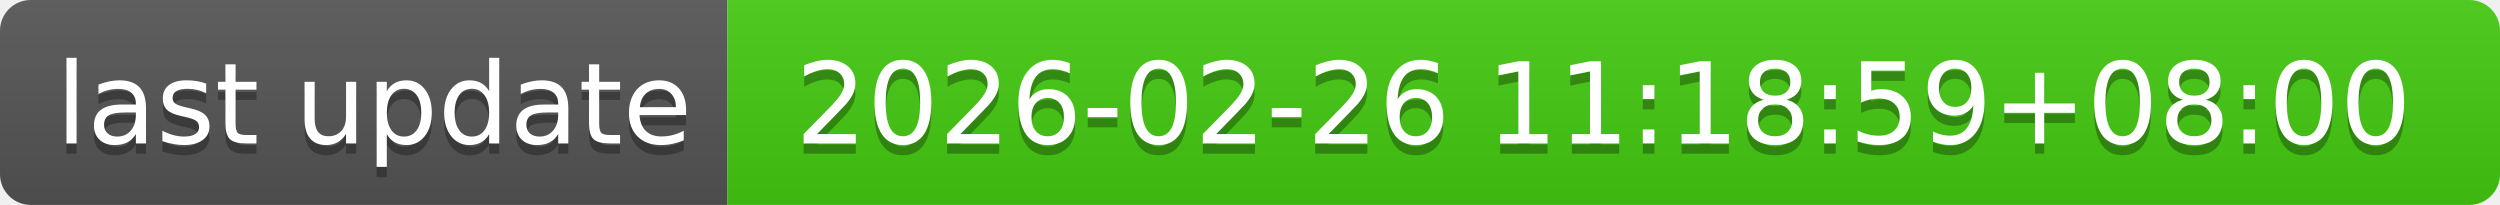
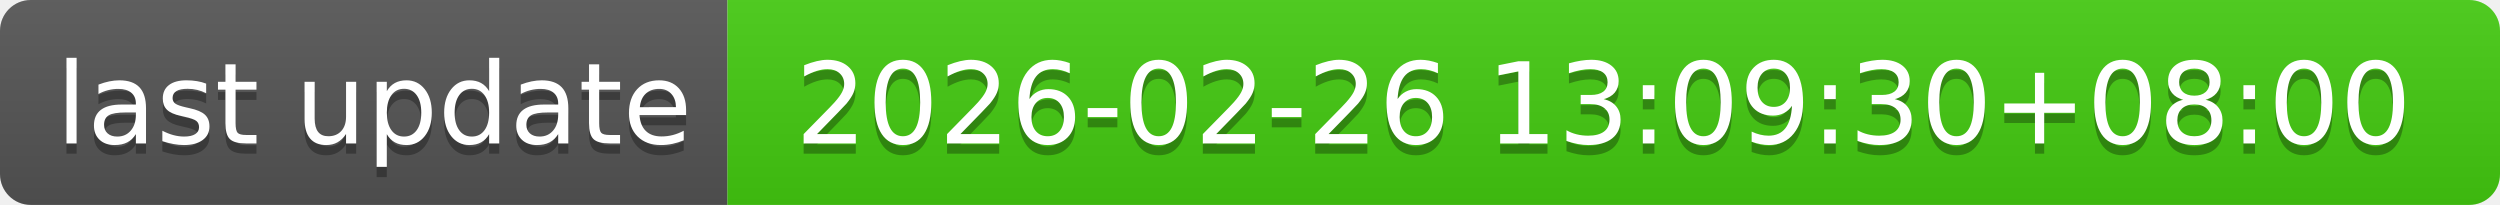
- <svg xmlns="http://www.w3.org/2000/svg" width="244" height="20" role="img" aria-label="last update: 2026-02-26 11:18:59+08:00">
+ <svg xmlns="http://www.w3.org/2000/svg" width="244" height="20" role="img" aria-label="last update: 2026-02-26 13:09:30+08:00">
  <linearGradient id="s" x2="0" y2="100%">
    <stop offset="0" stop-color="#bbb" stop-opacity=".1" />
    <stop offset="1" stop-opacity=".1" />
  </linearGradient>
  <clipPath id="r">
    <rect width="244" height="20" rx="3" fill="#fff" />
  </clipPath>
  <g clip-path="url(#r)">
    <rect width="71" height="20" fill="#555" />
    <rect x="71" width="173" height="20" fill="#4c1" />
    <rect width="244" height="20" fill="url(#s)" />
  </g>
  <g fill="#fff" text-anchor="middle" font-family="Verdana,Geneva,DejaVu Sans,sans-serif" text-rendering="geometricPrecision" font-size="110">
    <text aria-hidden="true" x="365" y="150" fill="#010101" fill-opacity=".3" transform="scale(.1)" textLength="610">last update</text>
    <text x="365" y="140" transform="scale(.1)" fill="#fff" textLength="610">last update</text>
-     <text aria-hidden="true" x="1565" y="150" fill="#010101" fill-opacity=".3" transform="scale(.1)" textLength="1630">2026-02-26 11:18:59+08:00</text>
-     <text x="1565" y="140" transform="scale(.1)" fill="#fff" textLength="1630">2026-02-26 11:18:59+08:00</text>
+     <text aria-hidden="true" x="1565" y="150" fill="#010101" fill-opacity=".3" transform="scale(.1)" textLength="1630">2026-02-26 13:09:30+08:00</text>
+     <text x="1565" y="140" transform="scale(.1)" fill="#fff" textLength="1630">2026-02-26 13:09:30+08:00</text>
  </g>
</svg>
